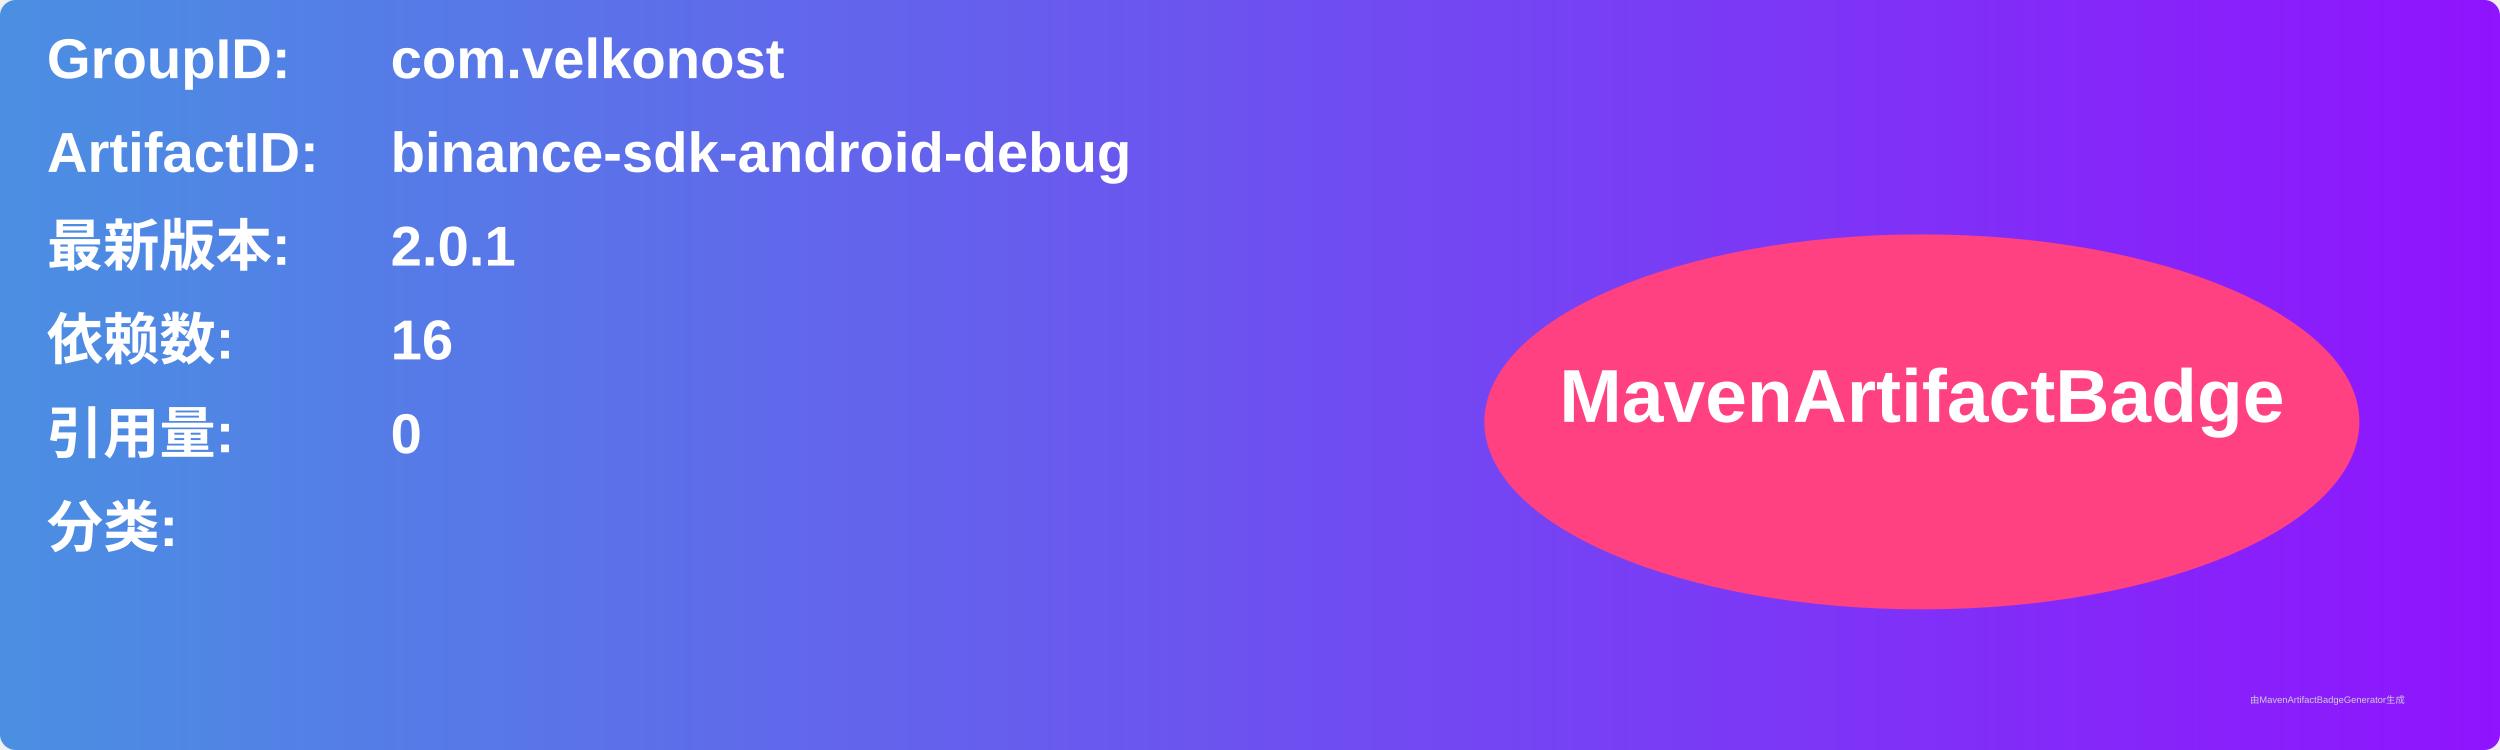
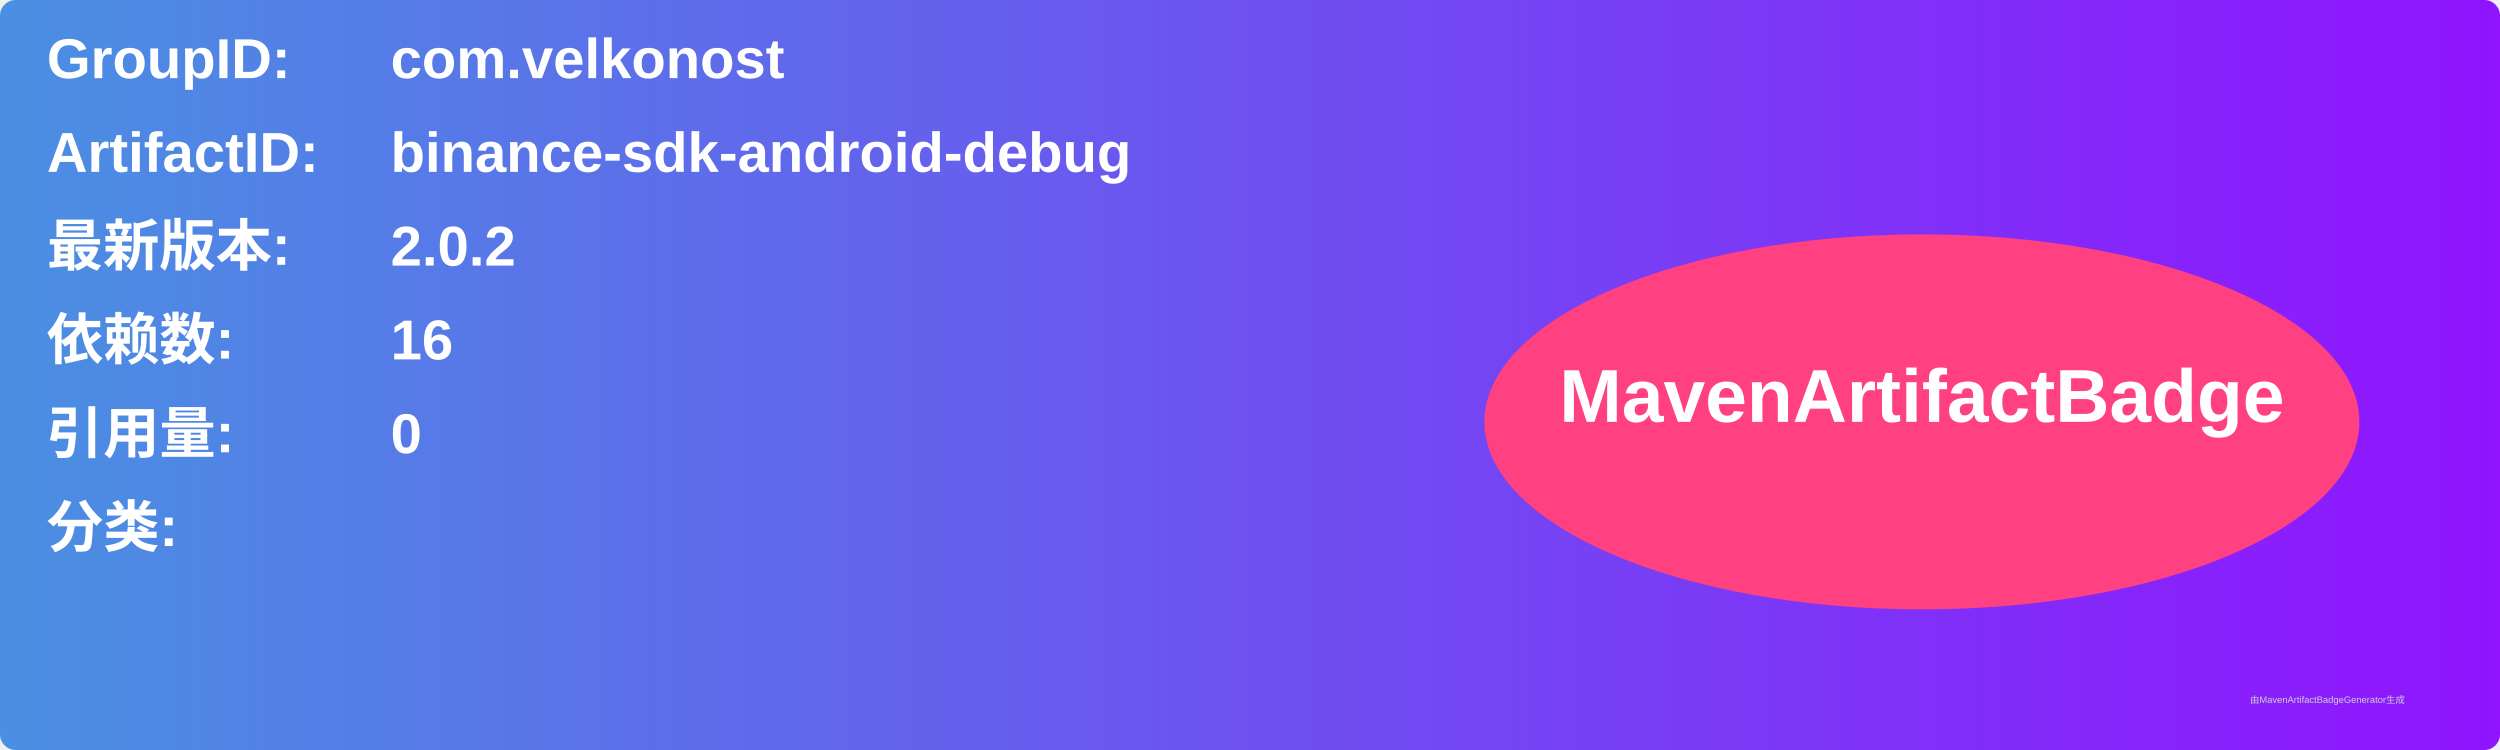
<svg xmlns="http://www.w3.org/2000/svg" width="800" height="240" viewBox="0 0 800 240">
  <linearGradient id="grad" x1="0%" y1="0%" x2="100%" y2="0%">
    <stop offset="0%" stop-color="#4a90e2" />
    <stop offset="100%" stop-color="#9013fe" />
  </linearGradient>
  <rect width="100%" height="100%" rx="5" ry="5" fill="url(#grad)" />
  <g transform="translate(15, 15)">
    <text x="0" y="10" font-family="Arial" font-size="18" fill="white" font-weight="bold" width="260">GroupID:</text>
    <text x="110" y="10" font-family="Arial" font-size="18" fill="white" font-weight="bold" width="460">com.velkonost</text>
    <text x="0" y="40" font-family="Arial" font-size="18" fill="white" font-weight="bold" width="260">ArtifactID:</text>
    <text x="110" y="40" font-family="Arial" font-size="18" fill="white" font-weight="bold" width="460">binance-sdk-android-debug</text>
    <text x="0" y="70" font-family="Arial" font-size="18" fill="white" font-weight="bold">最新版本:</text>
    <text x="110" y="70" font-family="Arial" font-size="18" fill="white" font-weight="bold">
-       <tspan font-weight="bold">2.0.1</tspan>
+       <tspan font-weight="bold">2.0.2</tspan>
    </text>
    <text x="0" y="100" font-family="Arial" font-size="18" fill="white" font-weight="bold">依赖数: </text>
    <text x="110" y="100" font-family="Arial" font-size="18" fill="white">
      <tspan font-weight="bold">16</tspan>
    </text>
    <text x="0" y="130" font-family="Arial" font-size="18" fill="white" font-weight="bold">引用量: </text>
    <text x="110" y="130" font-family="Arial" font-size="18" fill="white">
      <tspan font-weight="bold">0</tspan>
    </text>
    <text x="0" y="160" font-family="Arial" font-size="18" fill="white" font-weight="bold">分类:</text>
    <text x="10" y="190" font-family="Arial" font-size="10" fill="white">
      <tspan font-weight="bold" />
    </text>
    <ellipse cx="600" cy="120" rx="140" ry="60" fill="#ff4081" />
    <text x="600" y="120" text-anchor="middle" font-family="Arial" font-size="24" fill="white" font-weight="bold">MavenArtifactBadge</text>
  </g>
  <text x="720" y="225" font-family="Arial" font-size="3" fill="#d0d0d0">由MavenArtifactBadgeGenerator生成</text>
</svg>
